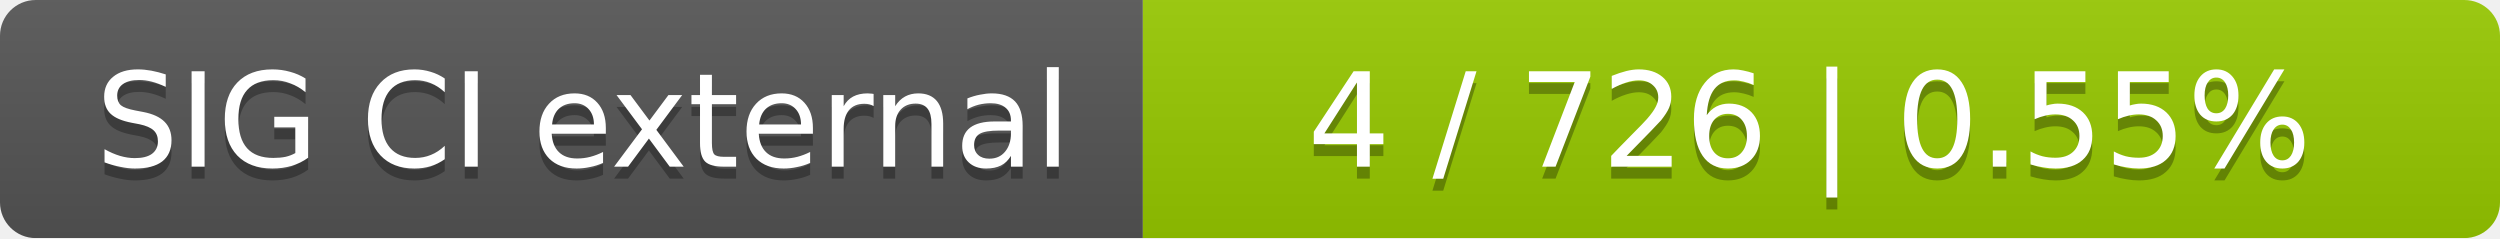
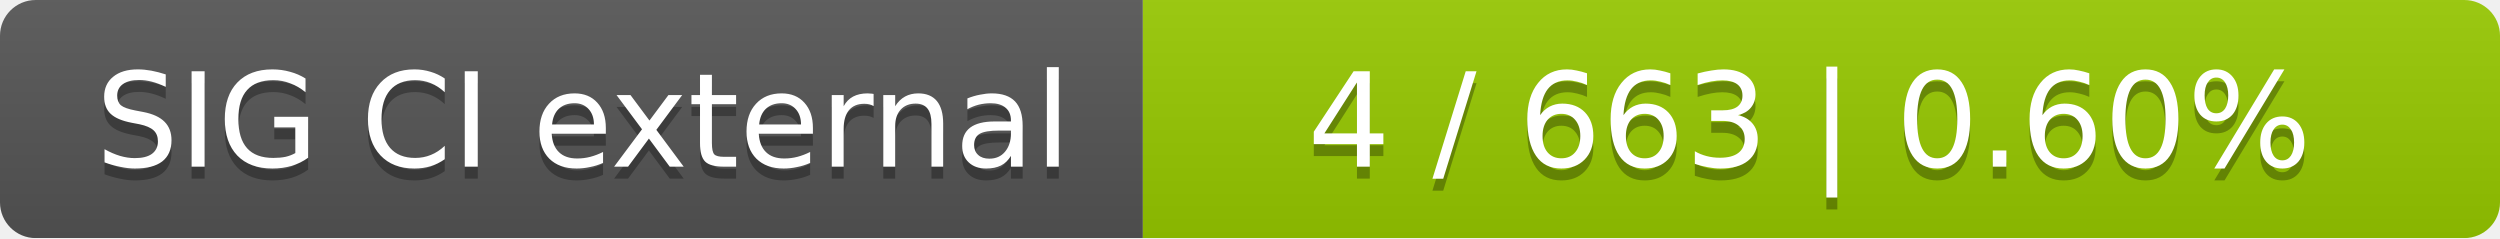
<svg xmlns="http://www.w3.org/2000/svg" width="210" height="20">
  <linearGradient id="smooth" x2="0" y2="100%">
    <stop offset="0" stop-color="#bbb" stop-opacity=".1" />
    <stop offset="1" stop-opacity=".1" />
  </linearGradient>
  <mask id="round">
    <rect width="210" height="20" rx="3" fill="#fff" />
  </mask>
  <g mask="url(#round)">
    <rect width="96" height="20" fill="#555" />
    <rect x="96" width="114" height="20" fill="#97ca00" />
    <rect width="210" height="20" fill="url(#smooth)" />
  </g>
  <g fill="#fff" text-anchor="middle" font-family="DejaVu Sans,Verdana,Geneva,sans-serif" font-size="11">
    <text x="49" y="15" fill="#010101" fill-opacity=".3">SIG CI external</text>
    <text x="49" y="14">SIG CI external</text>
-     <text x="152" y="15" fill="#010101" fill-opacity=".3">4 / 726    |    0.55%</text>
-     <text x="152" y="14">4 / 726    |    0.55%</text>
+     <text x="152" y="15" fill="#010101" fill-opacity=".3">4 / 663    |    0.60%</text>
+     <text x="152" y="14">4 / 663    |    0.60%</text>
  </g>
</svg>
